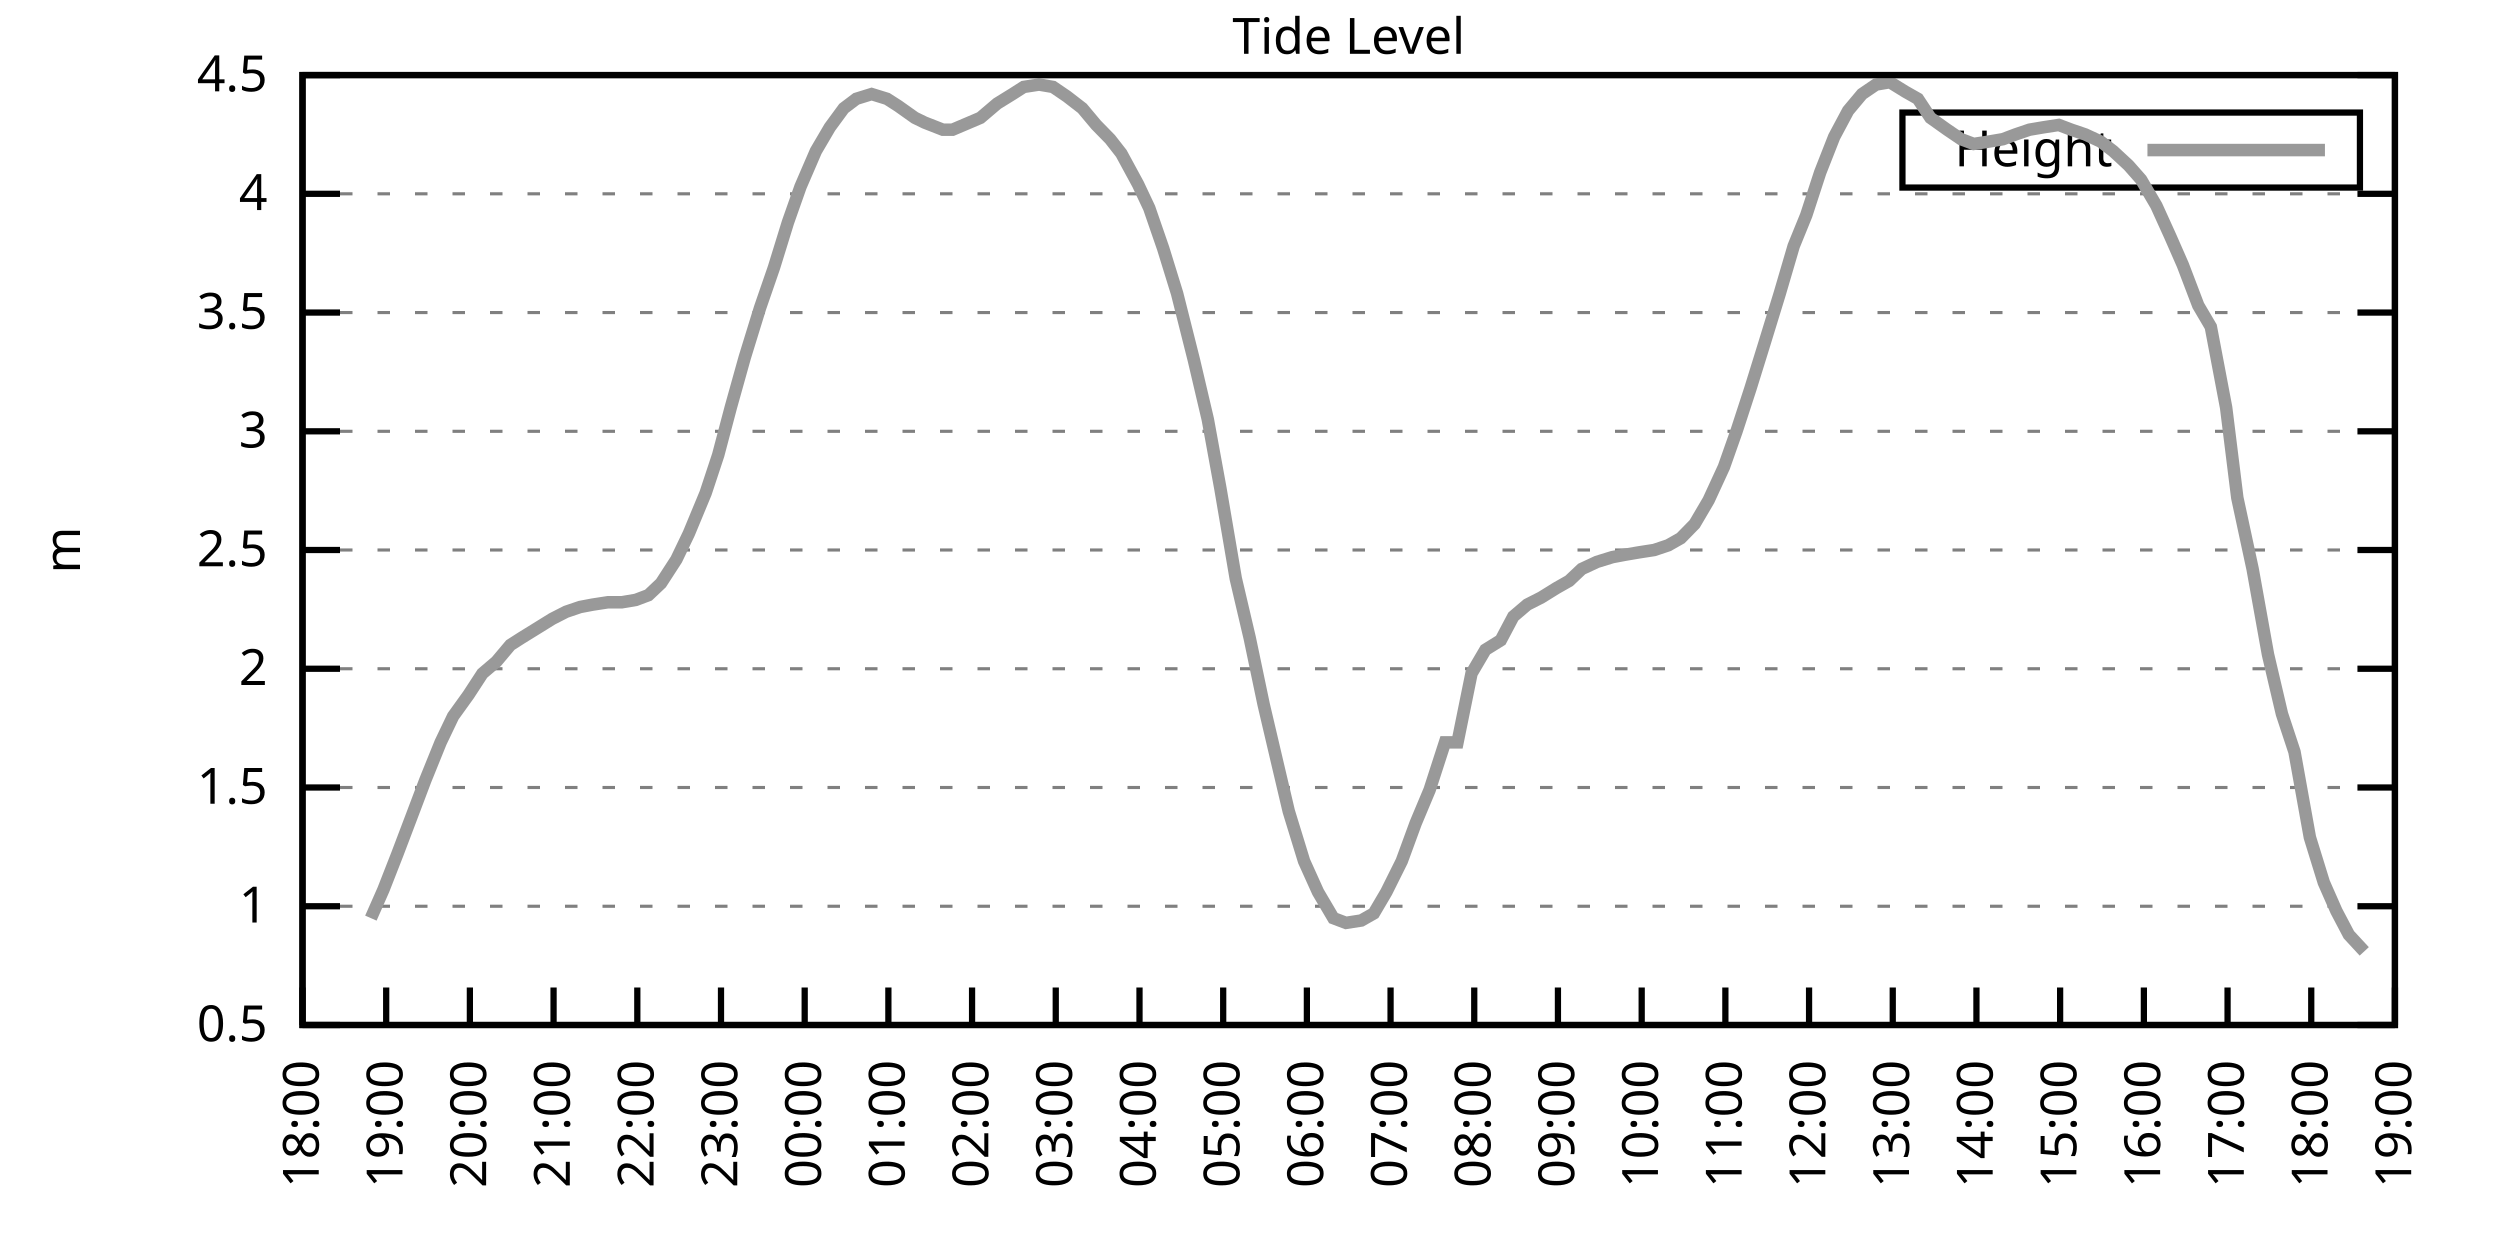
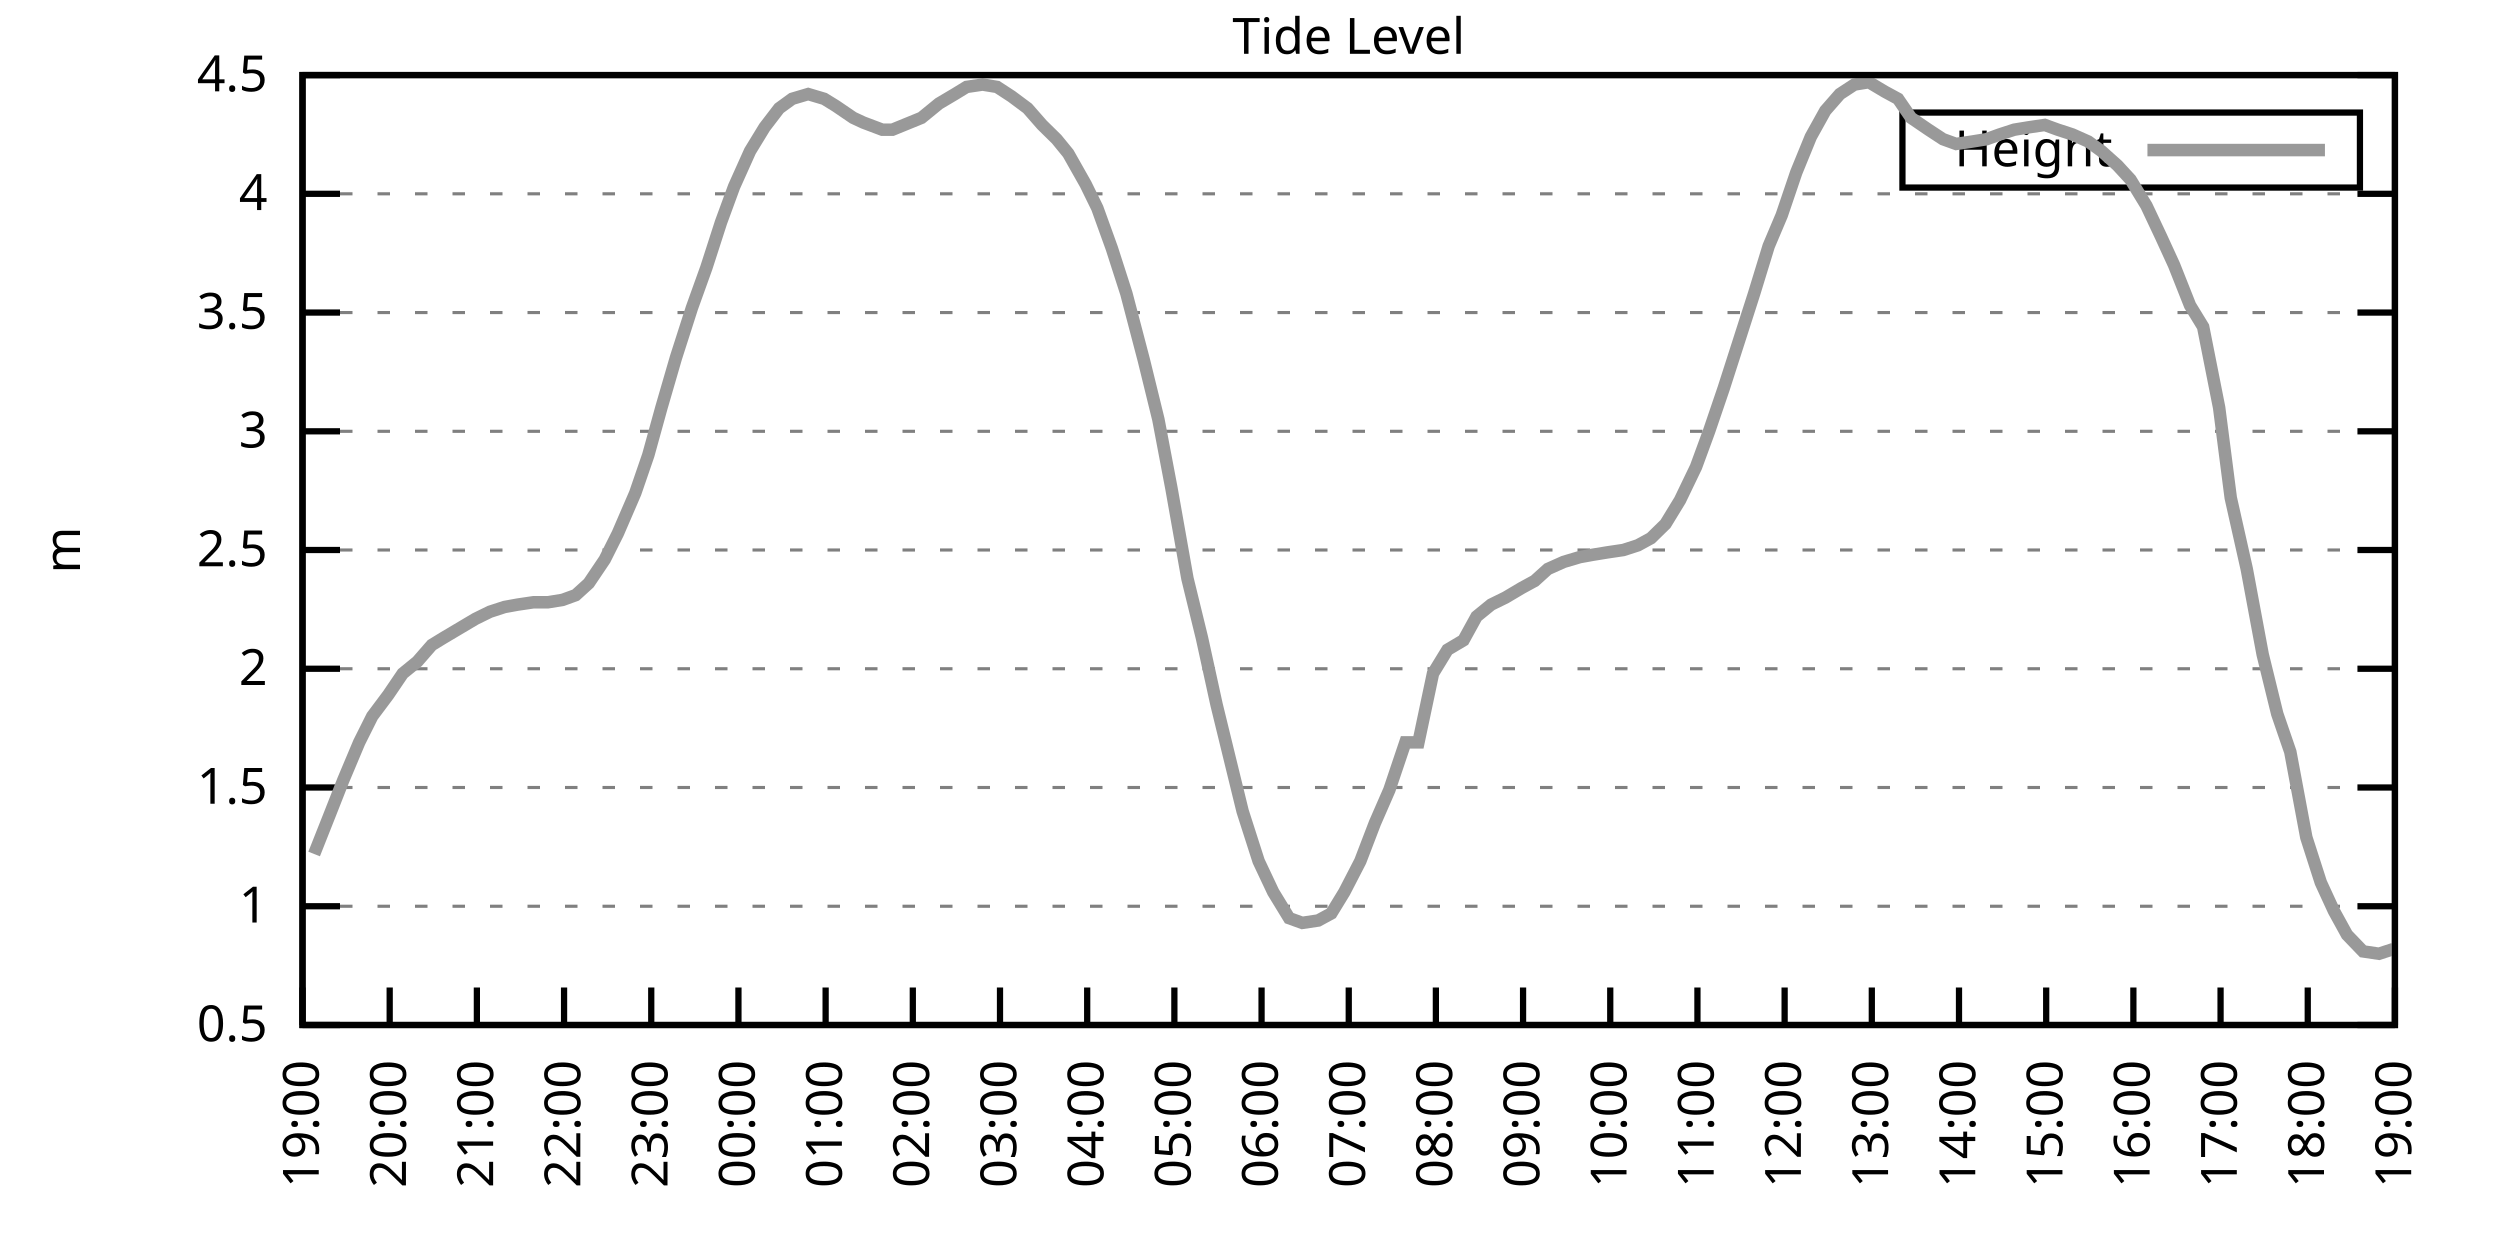
<svg xmlns="http://www.w3.org/2000/svg" xmlns:xlink="http://www.w3.org/1999/xlink" width="400" height="200" viewBox="0 0 400 200">
  <g id="gnuplot_canvas">
    <rect x="0" y="0" width="400" height="200" fill="none" />
    <defs>
      <circle id="gpDot" r="0.5" stroke-width="0.5" stroke="currentColor" />
      <path id="gpPt0" stroke-width="0.333" stroke="currentColor" d="M-1,0 h2 M0,-1 v2" />
      <path id="gpPt1" stroke-width="0.333" stroke="currentColor" d="M-1,-1 L1,1 M1,-1 L-1,1" />
      <path id="gpPt2" stroke-width="0.333" stroke="currentColor" d="M-1,0 L1,0 M0,-1 L0,1 M-1,-1 L1,1 M-1,1 L1,-1" />
      <rect id="gpPt3" stroke-width="0.333" stroke="currentColor" x="-1" y="-1" width="2" height="2" />
      <rect id="gpPt4" stroke-width="0.333" stroke="currentColor" fill="currentColor" x="-1" y="-1" width="2" height="2" />
      <circle id="gpPt5" stroke-width="0.333" stroke="currentColor" cx="0" cy="0" r="1" />
      <use xlink:href="#gpPt5" id="gpPt6" fill="currentColor" stroke="none" />
      <path id="gpPt7" stroke-width="0.333" stroke="currentColor" d="M0,-1.33 L-1.33,0.67 L1.33,0.67 z" />
      <use xlink:href="#gpPt7" id="gpPt8" fill="currentColor" stroke="none" />
      <use xlink:href="#gpPt7" id="gpPt9" stroke="currentColor" transform="rotate(180)" />
      <use xlink:href="#gpPt9" id="gpPt10" fill="currentColor" stroke="none" />
      <use xlink:href="#gpPt3" id="gpPt11" stroke="currentColor" transform="rotate(45)" />
      <use xlink:href="#gpPt11" id="gpPt12" fill="currentColor" stroke="none" />
      <path id="gpPt13" stroke-width="0.333" stroke="currentColor" d="M0,1.330 L1.265,0.411 L0.782,-1.067 L-0.782,-1.076 L-1.265,0.411 z" />
      <use xlink:href="#gpPt13" id="gpPt14" fill="currentColor" stroke="none" />
      <filter id="textbox" filterUnits="objectBoundingBox" x="0" y="0" height="1" width="1">
        <feFlood flood-color="white" flood-opacity="1" result="bgnd" />
        <feComposite in="SourceGraphic" in2="bgnd" operator="atop" />
      </filter>
      <filter id="greybox" filterUnits="objectBoundingBox" x="0" y="0" height="1" width="1">
        <feFlood flood-color="lightgrey" flood-opacity="1" result="grey" />
        <feComposite in="SourceGraphic" in2="grey" operator="atop" />
      </filter>
    </defs>
    <g fill="none" color="white" stroke="currentColor" stroke-width="1.00" stroke-linecap="butt" stroke-linejoin="miter">
</g>
    <g fill="none" color="black" stroke="currentColor" stroke-width="1.00" stroke-linecap="butt" stroke-linejoin="miter">
      <g stroke="none" shape-rendering="crispEdges">
        <polygon fill="rgb(255, 255, 255)" points="48.40,164.00 383.18,164.00 383.18,12.02 48.40,12.02 " />
      </g>
    </g>
    <g fill="none" color="black" stroke="currentColor" stroke-width="1.00" stroke-linecap="butt" stroke-linejoin="miter">
</g>
    <g fill="none" color="black" stroke="black" stroke-width="0.50" stroke-linecap="butt" stroke-linejoin="miter">
</g>
    <g fill="none" color="gray" stroke="currentColor" stroke-width="0.50" stroke-linecap="butt" stroke-linejoin="miter">
      <path stroke="gray" stroke-dasharray="2,4" class="gridline" d="M48.40,164.00 L383.19,164.00  " />
    </g>
    <g fill="none" color="gray" stroke="gray" stroke-width="1.00" stroke-linecap="butt" stroke-linejoin="miter">
</g>
    <g fill="none" color="black" stroke="currentColor" stroke-width="1.00" stroke-linecap="butt" stroke-linejoin="miter">
      <path stroke="black" d="M48.40,164.00 L54.40,164.00 M383.19,164.00 L377.19,164.00  " />
      <g transform="translate(42.80,166.60)" stroke="none" fill="black" font-family="Sans" font-size="8.00" text-anchor="end">
        <text>
          <tspan font-family="Sans"> 0.5</tspan>
        </text>
      </g>
    </g>
    <g fill="none" color="black" stroke="currentColor" stroke-width="1.00" stroke-linecap="butt" stroke-linejoin="miter">
</g>
    <g fill="none" color="black" stroke="black" stroke-width="0.50" stroke-linecap="butt" stroke-linejoin="miter">
</g>
    <g fill="none" color="gray" stroke="currentColor" stroke-width="0.50" stroke-linecap="butt" stroke-linejoin="miter">
      <path stroke="gray" stroke-dasharray="2,4" class="gridline" d="M48.40,145.00 L383.19,145.00  " />
    </g>
    <g fill="none" color="gray" stroke="gray" stroke-width="1.00" stroke-linecap="butt" stroke-linejoin="miter">
</g>
    <g fill="none" color="black" stroke="currentColor" stroke-width="1.00" stroke-linecap="butt" stroke-linejoin="miter">
      <path stroke="black" d="M48.40,145.00 L54.40,145.00 M383.19,145.00 L377.19,145.00  " />
      <g transform="translate(42.80,147.60)" stroke="none" fill="black" font-family="Sans" font-size="8.00" text-anchor="end">
        <text>
          <tspan font-family="Sans"> 1</tspan>
        </text>
      </g>
    </g>
    <g fill="none" color="black" stroke="currentColor" stroke-width="1.00" stroke-linecap="butt" stroke-linejoin="miter">
</g>
    <g fill="none" color="black" stroke="black" stroke-width="0.50" stroke-linecap="butt" stroke-linejoin="miter">
</g>
    <g fill="none" color="gray" stroke="currentColor" stroke-width="0.50" stroke-linecap="butt" stroke-linejoin="miter">
      <path stroke="gray" stroke-dasharray="2,4" class="gridline" d="M48.40,126.00 L383.19,126.00  " />
    </g>
    <g fill="none" color="gray" stroke="gray" stroke-width="1.00" stroke-linecap="butt" stroke-linejoin="miter">
</g>
    <g fill="none" color="black" stroke="currentColor" stroke-width="1.00" stroke-linecap="butt" stroke-linejoin="miter">
      <path stroke="black" d="M48.40,126.00 L54.40,126.00 M383.19,126.00 L377.19,126.00  " />
      <g transform="translate(42.80,128.60)" stroke="none" fill="black" font-family="Sans" font-size="8.00" text-anchor="end">
        <text>
          <tspan font-family="Sans"> 1.5</tspan>
        </text>
      </g>
    </g>
    <g fill="none" color="black" stroke="currentColor" stroke-width="1.00" stroke-linecap="butt" stroke-linejoin="miter">
</g>
    <g fill="none" color="black" stroke="black" stroke-width="0.50" stroke-linecap="butt" stroke-linejoin="miter">
</g>
    <g fill="none" color="gray" stroke="currentColor" stroke-width="0.50" stroke-linecap="butt" stroke-linejoin="miter">
      <path stroke="gray" stroke-dasharray="2,4" class="gridline" d="M48.40,107.00 L383.19,107.00  " />
    </g>
    <g fill="none" color="gray" stroke="gray" stroke-width="1.00" stroke-linecap="butt" stroke-linejoin="miter">
</g>
    <g fill="none" color="black" stroke="currentColor" stroke-width="1.00" stroke-linecap="butt" stroke-linejoin="miter">
      <path stroke="black" d="M48.40,107.00 L54.40,107.00 M383.19,107.00 L377.19,107.00  " />
      <g transform="translate(42.80,109.60)" stroke="none" fill="black" font-family="Sans" font-size="8.00" text-anchor="end">
        <text>
          <tspan font-family="Sans"> 2</tspan>
        </text>
      </g>
    </g>
    <g fill="none" color="black" stroke="currentColor" stroke-width="1.00" stroke-linecap="butt" stroke-linejoin="miter">
</g>
    <g fill="none" color="black" stroke="black" stroke-width="0.50" stroke-linecap="butt" stroke-linejoin="miter">
</g>
    <g fill="none" color="gray" stroke="currentColor" stroke-width="0.50" stroke-linecap="butt" stroke-linejoin="miter">
      <path stroke="gray" stroke-dasharray="2,4" class="gridline" d="M48.40,88.00 L383.19,88.00  " />
    </g>
    <g fill="none" color="gray" stroke="gray" stroke-width="1.00" stroke-linecap="butt" stroke-linejoin="miter">
</g>
    <g fill="none" color="black" stroke="currentColor" stroke-width="1.00" stroke-linecap="butt" stroke-linejoin="miter">
      <path stroke="black" d="M48.40,88.00 L54.40,88.00 M383.19,88.00 L377.19,88.00  " />
      <g transform="translate(42.80,90.60)" stroke="none" fill="black" font-family="Sans" font-size="8.00" text-anchor="end">
        <text>
          <tspan font-family="Sans"> 2.5</tspan>
        </text>
      </g>
    </g>
    <g fill="none" color="black" stroke="currentColor" stroke-width="1.00" stroke-linecap="butt" stroke-linejoin="miter">
</g>
    <g fill="none" color="black" stroke="black" stroke-width="0.50" stroke-linecap="butt" stroke-linejoin="miter">
</g>
    <g fill="none" color="gray" stroke="currentColor" stroke-width="0.50" stroke-linecap="butt" stroke-linejoin="miter">
      <path stroke="gray" stroke-dasharray="2,4" class="gridline" d="M48.40,69.01 L383.19,69.01  " />
    </g>
    <g fill="none" color="gray" stroke="gray" stroke-width="1.00" stroke-linecap="butt" stroke-linejoin="miter">
</g>
    <g fill="none" color="black" stroke="currentColor" stroke-width="1.00" stroke-linecap="butt" stroke-linejoin="miter">
      <path stroke="black" d="M48.40,69.01 L54.40,69.01 M383.19,69.01 L377.19,69.01  " />
      <g transform="translate(42.80,71.61)" stroke="none" fill="black" font-family="Sans" font-size="8.00" text-anchor="end">
        <text>
          <tspan font-family="Sans"> 3</tspan>
        </text>
      </g>
    </g>
    <g fill="none" color="black" stroke="currentColor" stroke-width="1.00" stroke-linecap="butt" stroke-linejoin="miter">
</g>
    <g fill="none" color="black" stroke="black" stroke-width="0.50" stroke-linecap="butt" stroke-linejoin="miter">
</g>
    <g fill="none" color="gray" stroke="currentColor" stroke-width="0.50" stroke-linecap="butt" stroke-linejoin="miter">
      <path stroke="gray" stroke-dasharray="2,4" class="gridline" d="M48.40,50.01 L383.19,50.01  " />
    </g>
    <g fill="none" color="gray" stroke="gray" stroke-width="1.00" stroke-linecap="butt" stroke-linejoin="miter">
</g>
    <g fill="none" color="black" stroke="currentColor" stroke-width="1.00" stroke-linecap="butt" stroke-linejoin="miter">
      <path stroke="black" d="M48.40,50.01 L54.40,50.01 M383.19,50.01 L377.19,50.01  " />
      <g transform="translate(42.80,52.61)" stroke="none" fill="black" font-family="Sans" font-size="8.00" text-anchor="end">
        <text>
          <tspan font-family="Sans"> 3.5</tspan>
        </text>
      </g>
    </g>
    <g fill="none" color="black" stroke="currentColor" stroke-width="1.00" stroke-linecap="butt" stroke-linejoin="miter">
</g>
    <g fill="none" color="black" stroke="black" stroke-width="0.50" stroke-linecap="butt" stroke-linejoin="miter">
</g>
    <g fill="none" color="gray" stroke="currentColor" stroke-width="0.50" stroke-linecap="butt" stroke-linejoin="miter">
      <path stroke="gray" stroke-dasharray="2,4" class="gridline" d="M48.40,31.01 L383.19,31.01  " />
    </g>
    <g fill="none" color="gray" stroke="gray" stroke-width="1.00" stroke-linecap="butt" stroke-linejoin="miter">
</g>
    <g fill="none" color="black" stroke="currentColor" stroke-width="1.00" stroke-linecap="butt" stroke-linejoin="miter">
      <path stroke="black" d="M48.40,31.01 L54.40,31.01 M383.19,31.01 L377.19,31.01  " />
      <g transform="translate(42.80,33.61)" stroke="none" fill="black" font-family="Sans" font-size="8.00" text-anchor="end">
        <text>
          <tspan font-family="Sans"> 4</tspan>
        </text>
      </g>
    </g>
    <g fill="none" color="black" stroke="currentColor" stroke-width="1.00" stroke-linecap="butt" stroke-linejoin="miter">
</g>
    <g fill="none" color="black" stroke="black" stroke-width="0.50" stroke-linecap="butt" stroke-linejoin="miter">
</g>
    <g fill="none" color="gray" stroke="currentColor" stroke-width="0.50" stroke-linecap="butt" stroke-linejoin="miter">
      <path stroke="gray" stroke-dasharray="2,4" class="gridline" d="M48.40,12.01 L383.19,12.01  " />
    </g>
    <g fill="none" color="gray" stroke="gray" stroke-width="1.00" stroke-linecap="butt" stroke-linejoin="miter">
</g>
    <g fill="none" color="black" stroke="currentColor" stroke-width="1.00" stroke-linecap="butt" stroke-linejoin="miter">
      <path stroke="black" d="M48.40,12.01 L54.40,12.01 M383.19,12.01 L377.19,12.01  " />
      <g transform="translate(42.80,14.61)" stroke="none" fill="black" font-family="Sans" font-size="8.00" text-anchor="end">
        <text>
          <tspan font-family="Sans"> 4.5</tspan>
        </text>
      </g>
    </g>
    <g fill="none" color="black" stroke="currentColor" stroke-width="1.00" stroke-linecap="butt" stroke-linejoin="miter">
      <path stroke="black" d="M48.40,164.00 L48.40,158.00  " />
      <g transform="translate(51.00,169.60) rotate(270.00)" stroke="none" fill="black" font-family="Sans" font-size="8.00" text-anchor="end">
        <text>
-           <tspan font-family="Sans">18:00</tspan>
-         </text>
-       </g>
-     </g>
-     <g fill="none" color="black" stroke="currentColor" stroke-width="1.00" stroke-linecap="butt" stroke-linejoin="miter">
-       <path stroke="black" d="M61.79,164.00 L61.79,158.00  " />
-       <g transform="translate(64.39,169.60) rotate(270.00)" stroke="none" fill="black" font-family="Sans" font-size="8.00" text-anchor="end">
-         <text>
          <tspan font-family="Sans">19:00</tspan>
        </text>
      </g>
    </g>
    <g fill="none" color="black" stroke="currentColor" stroke-width="1.00" stroke-linecap="butt" stroke-linejoin="miter">
-       <path stroke="black" d="M75.18,164.00 L75.18,158.00  " />
-       <g transform="translate(77.78,169.60) rotate(270.00)" stroke="none" fill="black" font-family="Sans" font-size="8.00" text-anchor="end">
+       <path stroke="black" d="M62.35,164.00 L62.35,158.00  " />
+       <g transform="translate(64.95,169.60) rotate(270.00)" stroke="none" fill="black" font-family="Sans" font-size="8.00" text-anchor="end">
        <text>
          <tspan font-family="Sans">20:00</tspan>
        </text>
      </g>
    </g>
    <g fill="none" color="black" stroke="currentColor" stroke-width="1.00" stroke-linecap="butt" stroke-linejoin="miter">
-       <path stroke="black" d="M88.57,164.00 L88.57,158.00  " />
-       <g transform="translate(91.17,169.60) rotate(270.00)" stroke="none" fill="black" font-family="Sans" font-size="8.00" text-anchor="end">
+       <path stroke="black" d="M76.30,164.00 L76.30,158.00  " />
+       <g transform="translate(78.90,169.60) rotate(270.00)" stroke="none" fill="black" font-family="Sans" font-size="8.00" text-anchor="end">
        <text>
          <tspan font-family="Sans">21:00</tspan>
        </text>
      </g>
    </g>
    <g fill="none" color="black" stroke="currentColor" stroke-width="1.00" stroke-linecap="butt" stroke-linejoin="miter">
-       <path stroke="black" d="M101.97,164.00 L101.97,158.00  " />
-       <g transform="translate(104.57,169.60) rotate(270.00)" stroke="none" fill="black" font-family="Sans" font-size="8.00" text-anchor="end">
+       <path stroke="black" d="M90.25,164.00 L90.25,158.00  " />
+       <g transform="translate(92.85,169.60) rotate(270.00)" stroke="none" fill="black" font-family="Sans" font-size="8.00" text-anchor="end">
        <text>
          <tspan font-family="Sans">22:00</tspan>
        </text>
      </g>
    </g>
    <g fill="none" color="black" stroke="currentColor" stroke-width="1.00" stroke-linecap="butt" stroke-linejoin="miter">
-       <path stroke="black" d="M115.36,164.00 L115.36,158.00  " />
-       <g transform="translate(117.96,169.60) rotate(270.00)" stroke="none" fill="black" font-family="Sans" font-size="8.00" text-anchor="end">
+       <path stroke="black" d="M104.20,164.00 L104.20,158.00  " />
+       <g transform="translate(106.80,169.60) rotate(270.00)" stroke="none" fill="black" font-family="Sans" font-size="8.00" text-anchor="end">
        <text>
          <tspan font-family="Sans">23:00</tspan>
        </text>
      </g>
    </g>
    <g fill="none" color="black" stroke="currentColor" stroke-width="1.00" stroke-linecap="butt" stroke-linejoin="miter">
-       <path stroke="black" d="M128.75,164.00 L128.75,158.00  " />
-       <g transform="translate(131.35,169.60) rotate(270.00)" stroke="none" fill="black" font-family="Sans" font-size="8.00" text-anchor="end">
+       <path stroke="black" d="M118.15,164.00 L118.15,158.00  " />
+       <g transform="translate(120.75,169.60) rotate(270.00)" stroke="none" fill="black" font-family="Sans" font-size="8.00" text-anchor="end">
        <text>
          <tspan font-family="Sans">00:00</tspan>
        </text>
      </g>
    </g>
    <g fill="none" color="black" stroke="currentColor" stroke-width="1.00" stroke-linecap="butt" stroke-linejoin="miter">
-       <path stroke="black" d="M142.14,164.00 L142.14,158.00  " />
-       <g transform="translate(144.74,169.60) rotate(270.00)" stroke="none" fill="black" font-family="Sans" font-size="8.00" text-anchor="end">
+       <path stroke="black" d="M132.10,164.00 L132.10,158.00  " />
+       <g transform="translate(134.70,169.60) rotate(270.00)" stroke="none" fill="black" font-family="Sans" font-size="8.00" text-anchor="end">
        <text>
          <tspan font-family="Sans">01:00</tspan>
        </text>
      </g>
    </g>
    <g fill="none" color="black" stroke="currentColor" stroke-width="1.00" stroke-linecap="butt" stroke-linejoin="miter">
-       <path stroke="black" d="M155.53,164.00 L155.53,158.00  " />
-       <g transform="translate(158.13,169.60) rotate(270.00)" stroke="none" fill="black" font-family="Sans" font-size="8.00" text-anchor="end">
+       <path stroke="black" d="M146.05,164.00 L146.05,158.00  " />
+       <g transform="translate(148.65,169.60) rotate(270.00)" stroke="none" fill="black" font-family="Sans" font-size="8.00" text-anchor="end">
        <text>
          <tspan font-family="Sans">02:00</tspan>
        </text>
      </g>
    </g>
    <g fill="none" color="black" stroke="currentColor" stroke-width="1.00" stroke-linecap="butt" stroke-linejoin="miter">
-       <path stroke="black" d="M168.92,164.00 L168.92,158.00  " />
-       <g transform="translate(171.52,169.60) rotate(270.00)" stroke="none" fill="black" font-family="Sans" font-size="8.00" text-anchor="end">
+       <path stroke="black" d="M160.00,164.00 L160.00,158.00  " />
+       <g transform="translate(162.60,169.60) rotate(270.00)" stroke="none" fill="black" font-family="Sans" font-size="8.00" text-anchor="end">
        <text>
          <tspan font-family="Sans">03:00</tspan>
        </text>
      </g>
    </g>
    <g fill="none" color="black" stroke="currentColor" stroke-width="1.00" stroke-linecap="butt" stroke-linejoin="miter">
-       <path stroke="black" d="M182.32,164.00 L182.32,158.00  " />
-       <g transform="translate(184.92,169.60) rotate(270.00)" stroke="none" fill="black" font-family="Sans" font-size="8.00" text-anchor="end">
+       <path stroke="black" d="M173.95,164.00 L173.95,158.00  " />
+       <g transform="translate(176.55,169.60) rotate(270.00)" stroke="none" fill="black" font-family="Sans" font-size="8.00" text-anchor="end">
        <text>
          <tspan font-family="Sans">04:00</tspan>
        </text>
      </g>
    </g>
    <g fill="none" color="black" stroke="currentColor" stroke-width="1.00" stroke-linecap="butt" stroke-linejoin="miter">
-       <path stroke="black" d="M195.71,164.00 L195.71,158.00  " />
-       <g transform="translate(198.31,169.60) rotate(270.00)" stroke="none" fill="black" font-family="Sans" font-size="8.00" text-anchor="end">
+       <path stroke="black" d="M187.90,164.00 L187.90,158.00  " />
+       <g transform="translate(190.50,169.60) rotate(270.00)" stroke="none" fill="black" font-family="Sans" font-size="8.00" text-anchor="end">
        <text>
          <tspan font-family="Sans">05:00</tspan>
        </text>
      </g>
    </g>
    <g fill="none" color="black" stroke="currentColor" stroke-width="1.00" stroke-linecap="butt" stroke-linejoin="miter">
-       <path stroke="black" d="M209.10,164.00 L209.10,158.00  " />
-       <g transform="translate(211.70,169.60) rotate(270.00)" stroke="none" fill="black" font-family="Sans" font-size="8.00" text-anchor="end">
+       <path stroke="black" d="M201.85,164.00 L201.85,158.00  " />
+       <g transform="translate(204.45,169.60) rotate(270.00)" stroke="none" fill="black" font-family="Sans" font-size="8.00" text-anchor="end">
        <text>
          <tspan font-family="Sans">06:00</tspan>
        </text>
      </g>
    </g>
    <g fill="none" color="black" stroke="currentColor" stroke-width="1.00" stroke-linecap="butt" stroke-linejoin="miter">
-       <path stroke="black" d="M222.49,164.00 L222.49,158.00  " />
-       <g transform="translate(225.09,169.60) rotate(270.00)" stroke="none" fill="black" font-family="Sans" font-size="8.00" text-anchor="end">
+       <path stroke="black" d="M215.80,164.00 L215.80,158.00  " />
+       <g transform="translate(218.40,169.60) rotate(270.00)" stroke="none" fill="black" font-family="Sans" font-size="8.00" text-anchor="end">
        <text>
          <tspan font-family="Sans">07:00</tspan>
        </text>
      </g>
    </g>
    <g fill="none" color="black" stroke="currentColor" stroke-width="1.00" stroke-linecap="butt" stroke-linejoin="miter">
-       <path stroke="black" d="M235.88,164.00 L235.88,158.00  " />
-       <g transform="translate(238.48,169.60) rotate(270.00)" stroke="none" fill="black" font-family="Sans" font-size="8.00" text-anchor="end">
+       <path stroke="black" d="M229.74,164.00 L229.74,158.00  " />
+       <g transform="translate(232.34,169.60) rotate(270.00)" stroke="none" fill="black" font-family="Sans" font-size="8.00" text-anchor="end">
        <text>
          <tspan font-family="Sans">08:00</tspan>
        </text>
      </g>
    </g>
    <g fill="none" color="black" stroke="currentColor" stroke-width="1.00" stroke-linecap="butt" stroke-linejoin="miter">
-       <path stroke="black" d="M249.27,164.00 L249.27,158.00  " />
-       <g transform="translate(251.87,169.60) rotate(270.00)" stroke="none" fill="black" font-family="Sans" font-size="8.00" text-anchor="end">
+       <path stroke="black" d="M243.69,164.00 L243.69,158.00  " />
+       <g transform="translate(246.29,169.60) rotate(270.00)" stroke="none" fill="black" font-family="Sans" font-size="8.00" text-anchor="end">
        <text>
          <tspan font-family="Sans">09:00</tspan>
        </text>
      </g>
    </g>
    <g fill="none" color="black" stroke="currentColor" stroke-width="1.00" stroke-linecap="butt" stroke-linejoin="miter">
-       <path stroke="black" d="M262.67,164.00 L262.67,158.00  " />
-       <g transform="translate(265.27,169.60) rotate(270.00)" stroke="none" fill="black" font-family="Sans" font-size="8.00" text-anchor="end">
+       <path stroke="black" d="M257.64,164.00 L257.64,158.00  " />
+       <g transform="translate(260.24,169.60) rotate(270.00)" stroke="none" fill="black" font-family="Sans" font-size="8.00" text-anchor="end">
        <text>
          <tspan font-family="Sans">10:00</tspan>
        </text>
      </g>
    </g>
    <g fill="none" color="black" stroke="currentColor" stroke-width="1.00" stroke-linecap="butt" stroke-linejoin="miter">
-       <path stroke="black" d="M276.06,164.00 L276.06,158.00  " />
-       <g transform="translate(278.66,169.60) rotate(270.00)" stroke="none" fill="black" font-family="Sans" font-size="8.00" text-anchor="end">
+       <path stroke="black" d="M271.59,164.00 L271.59,158.00  " />
+       <g transform="translate(274.19,169.60) rotate(270.00)" stroke="none" fill="black" font-family="Sans" font-size="8.00" text-anchor="end">
        <text>
          <tspan font-family="Sans">11:00</tspan>
        </text>
      </g>
    </g>
    <g fill="none" color="black" stroke="currentColor" stroke-width="1.00" stroke-linecap="butt" stroke-linejoin="miter">
-       <path stroke="black" d="M289.45,164.00 L289.45,158.00  " />
-       <g transform="translate(292.05,169.60) rotate(270.00)" stroke="none" fill="black" font-family="Sans" font-size="8.00" text-anchor="end">
+       <path stroke="black" d="M285.54,164.00 L285.54,158.00  " />
+       <g transform="translate(288.14,169.60) rotate(270.00)" stroke="none" fill="black" font-family="Sans" font-size="8.00" text-anchor="end">
        <text>
          <tspan font-family="Sans">12:00</tspan>
        </text>
      </g>
    </g>
    <g fill="none" color="black" stroke="currentColor" stroke-width="1.00" stroke-linecap="butt" stroke-linejoin="miter">
-       <path stroke="black" d="M302.84,164.00 L302.84,158.00  " />
-       <g transform="translate(305.44,169.60) rotate(270.00)" stroke="none" fill="black" font-family="Sans" font-size="8.00" text-anchor="end">
+       <path stroke="black" d="M299.49,164.00 L299.49,158.00  " />
+       <g transform="translate(302.09,169.60) rotate(270.00)" stroke="none" fill="black" font-family="Sans" font-size="8.00" text-anchor="end">
        <text>
          <tspan font-family="Sans">13:00</tspan>
        </text>
      </g>
    </g>
    <g fill="none" color="black" stroke="currentColor" stroke-width="1.00" stroke-linecap="butt" stroke-linejoin="miter">
-       <path stroke="black" d="M316.23,164.00 L316.23,158.00  " />
-       <g transform="translate(318.83,169.60) rotate(270.00)" stroke="none" fill="black" font-family="Sans" font-size="8.00" text-anchor="end">
+       <path stroke="black" d="M313.44,164.00 L313.44,158.00  " />
+       <g transform="translate(316.04,169.60) rotate(270.00)" stroke="none" fill="black" font-family="Sans" font-size="8.00" text-anchor="end">
        <text>
          <tspan font-family="Sans">14:00</tspan>
        </text>
      </g>
    </g>
    <g fill="none" color="black" stroke="currentColor" stroke-width="1.00" stroke-linecap="butt" stroke-linejoin="miter">
-       <path stroke="black" d="M329.62,164.00 L329.62,158.00  " />
-       <g transform="translate(332.22,169.60) rotate(270.00)" stroke="none" fill="black" font-family="Sans" font-size="8.00" text-anchor="end">
+       <path stroke="black" d="M327.39,164.00 L327.39,158.00  " />
+       <g transform="translate(329.99,169.60) rotate(270.00)" stroke="none" fill="black" font-family="Sans" font-size="8.00" text-anchor="end">
        <text>
          <tspan font-family="Sans">15:00</tspan>
        </text>
      </g>
    </g>
    <g fill="none" color="black" stroke="currentColor" stroke-width="1.00" stroke-linecap="butt" stroke-linejoin="miter">
-       <path stroke="black" d="M343.02,164.00 L343.02,158.00  " />
-       <g transform="translate(345.62,169.60) rotate(270.00)" stroke="none" fill="black" font-family="Sans" font-size="8.00" text-anchor="end">
+       <path stroke="black" d="M341.34,164.00 L341.34,158.00  " />
+       <g transform="translate(343.94,169.60) rotate(270.00)" stroke="none" fill="black" font-family="Sans" font-size="8.00" text-anchor="end">
        <text>
          <tspan font-family="Sans">16:00</tspan>
        </text>
      </g>
    </g>
    <g fill="none" color="black" stroke="currentColor" stroke-width="1.00" stroke-linecap="butt" stroke-linejoin="miter">
-       <path stroke="black" d="M356.41,164.00 L356.41,158.00  " />
-       <g transform="translate(359.01,169.60) rotate(270.00)" stroke="none" fill="black" font-family="Sans" font-size="8.00" text-anchor="end">
+       <path stroke="black" d="M355.29,164.00 L355.29,158.00  " />
+       <g transform="translate(357.89,169.60) rotate(270.00)" stroke="none" fill="black" font-family="Sans" font-size="8.00" text-anchor="end">
        <text>
          <tspan font-family="Sans">17:00</tspan>
        </text>
      </g>
    </g>
    <g fill="none" color="black" stroke="currentColor" stroke-width="1.00" stroke-linecap="butt" stroke-linejoin="miter">
-       <path stroke="black" d="M369.80,164.00 L369.80,158.00  " />
-       <g transform="translate(372.40,169.60) rotate(270.00)" stroke="none" fill="black" font-family="Sans" font-size="8.00" text-anchor="end">
+       <path stroke="black" d="M369.24,164.00 L369.24,158.00  " />
+       <g transform="translate(371.84,169.60) rotate(270.00)" stroke="none" fill="black" font-family="Sans" font-size="8.00" text-anchor="end">
        <text>
          <tspan font-family="Sans">18:00</tspan>
        </text>
      </g>
    </g>
    <g fill="none" color="black" stroke="currentColor" stroke-width="1.00" stroke-linecap="butt" stroke-linejoin="miter">
      <path stroke="black" d="M383.19,164.00 L383.19,158.00  " />
      <g transform="translate(385.79,169.60) rotate(270.00)" stroke="none" fill="black" font-family="Sans" font-size="8.00" text-anchor="end">
        <text>
          <tspan font-family="Sans">19:00</tspan>
        </text>
      </g>
    </g>
    <g fill="none" color="black" stroke="currentColor" stroke-width="1.00" stroke-linecap="butt" stroke-linejoin="miter">
</g>
    <g fill="none" color="black" stroke="currentColor" stroke-width="1.00" stroke-linecap="butt" stroke-linejoin="miter">
      <path stroke="black" d="M48.40,12.01 L48.40,164.00 L383.19,164.00 L383.19,12.01 L48.40,12.01 Z  " />
    </g>
    <g fill="none" color="black" stroke="currentColor" stroke-width="1.00" stroke-linecap="butt" stroke-linejoin="miter">
</g>
    <g fill="none" color="black" stroke="currentColor" stroke-width="1.00" stroke-linecap="butt" stroke-linejoin="miter">
      <path stroke="black" d="M304.39,30.01 L304.39,18.01 L377.59,18.01 L377.59,30.01 L304.39,30.01 Z  " />
    </g>
    <g id="Tide_level_plot_1">
      <g fill="none" color="white" stroke="black" stroke-width="2.00" stroke-linecap="butt" stroke-linejoin="miter">
</g>
      <g fill="none" color="black" stroke="currentColor" stroke-width="2.00" stroke-linecap="butt" stroke-linejoin="miter">
        <g transform="translate(337.99,26.61)" stroke="none" fill="black" font-family="Sans" font-size="8.00" text-anchor="end">
          <text>
            <tspan font-family="Sans">Height</tspan>
          </text>
        </g>
      </g>
      <g fill="none" color="black" stroke="currentColor" stroke-width="2.00" stroke-linecap="butt" stroke-linejoin="miter">
-         <path stroke="rgb(153, 153, 153)" d="M343.59,24.01 L371.99,24.01 M59.34,146.90 L61.35,142.34 L63.58,136.64 L66.03,130.18 L68.04,124.86 L70.50,118.78   L72.50,114.60 L74.96,111.18 L77.19,107.76 L79.42,105.86 L81.66,103.20 L83.44,102.06 L85.90,100.54 L88.35,99.02   L90.58,97.88 L92.82,97.12 L94.82,96.74 L97.28,96.36 L99.51,96.36 L101.74,95.98 L103.75,95.22 L105.76,93.32   L108.22,89.52 L110.22,85.35 L112.90,78.89 L114.91,72.81 L116.92,65.21 L119.15,57.23 L121.61,49.25 L123.84,42.79   L126.07,35.57 L128.08,29.87 L130.54,24.17 L132.77,20.37 L135.00,17.33 L137.01,15.81 L139.46,15.05 L141.92,15.81   L143.70,16.95 L146.38,18.85 L147.94,19.61 L150.85,20.75 L152.41,20.75 L155.09,19.61 L156.87,18.85 L159.55,16.57   L162.01,15.05 L163.79,13.91 L166.25,13.53 L168.48,13.91 L170.71,15.43 L173.17,17.33 L175.40,19.99 L177.63,22.27   L179.41,24.55 L182.09,29.49 L183.88,33.29 L186.11,39.75 L188.34,46.97 L191.02,57.61 L193.25,67.11 L195.26,78.13   L197.72,92.56 L199.95,102.06 L202.18,112.70 L204.41,122.20 L206.20,129.80 L208.65,137.78 L210.88,142.72 L213.34,146.90   L215.35,147.66 L217.80,147.28 L219.81,146.14 L221.82,142.72 L224.28,137.78 L226.51,131.70 L228.74,126.38 L231.20,118.78   L233.20,118.78 L235.44,107.76 L237.67,103.96 L240.12,102.44 L242.13,98.64 L244.36,96.74 L246.60,95.60 L249.05,94.08   L251.06,92.94 L253.07,91.04 L255.52,89.90 L257.98,89.14 L259.99,88.76 L262.22,88.38 L264.67,88.00 L266.91,87.25   L268.92,86.11 L271.15,83.83 L273.38,80.03 L275.83,74.71 L277.84,69.01 L280.07,62.17 L282.31,54.95 L284.76,46.97   L286.99,39.37 L289.00,34.43 L291.23,27.59 L293.47,21.89 L295.70,17.71 L297.93,15.05 L300.16,13.53 L302.39,13.15   L304.85,14.67 L306.86,15.81 L308.87,18.85 L311.54,20.75 L313.78,22.27 L315.79,23.03 L318.24,22.65 L320.47,22.27   L322.48,21.51 L324.71,20.75 L326.95,20.37 L329.40,19.99 L331.41,20.75 L333.64,21.51 L336.10,22.65 L338.10,24.17   L340.56,26.45 L342.57,28.73 L345.02,32.91 L347.26,37.85 L349.26,42.41 L351.72,48.87 L353.73,52.29 L356.18,65.21   L357.97,79.65 L360.42,91.04 L362.88,104.72 L365.11,114.22 L367.12,120.30 L369.58,133.98 L371.81,141.20 L373.82,145.76   L375.82,149.56 L378.28,152.22  " />
+         <path stroke="rgb(153, 153, 153)" d="M343.59,24.01 L371.99,24.01 M50.26,136.64 L52.82,130.18 L54.91,124.86 L57.47,118.78 L59.56,114.60 L62.12,111.18   L64.44,107.76 L66.77,105.86 L69.09,103.20 L70.95,102.06 L73.51,100.54 L76.07,99.02 L78.39,97.88 L80.72,97.12   L82.81,96.74 L85.37,96.36 L87.69,96.36 L90.02,95.98 L92.11,95.22 L94.20,93.32 L96.76,89.52 L98.85,85.35   L101.64,78.89 L103.73,72.81 L105.83,65.21 L108.15,57.23 L110.71,49.25 L113.03,42.79 L115.36,35.57 L117.45,29.87   L120.01,24.17 L122.33,20.37 L124.66,17.33 L126.75,15.81 L129.31,15.05 L131.87,15.81 L133.72,16.95 L136.51,18.85   L138.14,19.61 L141.16,20.75 L142.79,20.75 L145.58,19.61 L147.44,18.85 L150.23,16.57 L152.79,15.05 L154.65,13.91   L157.21,13.53 L159.53,13.91 L161.86,15.43 L164.41,17.33 L166.74,19.99 L169.06,22.27 L170.92,24.55 L173.71,29.49   L175.57,33.29 L177.90,39.75 L180.22,46.97 L183.01,57.61 L185.34,67.11 L187.43,78.13 L189.99,92.56 L192.31,102.06   L194.64,112.70 L196.96,122.20 L198.82,129.80 L201.38,137.78 L203.71,142.72 L206.26,146.90 L208.36,147.66 L210.91,147.28   L213.01,146.14 L215.10,142.72 L217.65,137.78 L219.98,131.70 L222.30,126.38 L224.86,118.78 L226.95,118.78 L229.28,107.76   L231.60,103.96 L234.16,102.44 L236.25,98.64 L238.58,96.74 L240.90,95.60 L243.46,94.08 L245.55,92.94 L247.65,91.04   L250.20,89.90 L252.76,89.14 L254.85,88.76 L257.18,88.38 L259.74,88.00 L262.06,87.25 L264.15,86.11 L266.48,83.83   L268.80,80.03 L271.36,74.71 L273.45,69.01 L275.78,62.17 L278.10,54.95 L280.66,46.97 L282.99,39.37 L285.08,34.43   L287.40,27.59 L289.73,21.89 L292.05,17.71 L294.38,15.05 L296.70,13.53 L299.03,13.15 L301.58,14.67 L303.68,15.81   L305.77,18.85 L308.56,20.75 L310.88,22.27 L312.98,23.03 L315.53,22.65 L317.86,22.27 L319.95,21.51 L322.28,20.75   L324.60,20.37 L327.16,19.99 L329.25,20.75 L331.58,21.51 L334.13,22.65 L336.23,24.17 L338.78,26.45 L340.88,28.73   L343.43,32.91 L345.76,37.85 L347.85,42.41 L350.41,48.87 L352.50,52.29 L355.06,65.21 L356.92,79.65 L359.48,91.04   L362.03,104.72 L364.36,114.22 L366.45,120.30 L369.01,133.98 L371.33,141.20 L373.43,145.76 L375.52,149.56 L378.08,152.22   L380.63,152.60 L382.96,151.84  " />
      </g>
    </g>
    <g fill="none" color="black" stroke="currentColor" stroke-width="2.00" stroke-linecap="butt" stroke-linejoin="miter">
</g>
    <g fill="none" color="black" stroke="black" stroke-width="1.00" stroke-linecap="butt" stroke-linejoin="miter">
</g>
    <g fill="none" color="black" stroke="currentColor" stroke-width="1.00" stroke-linecap="butt" stroke-linejoin="miter">
      <path stroke="black" d="M48.40,12.01 L48.40,164.00 L383.19,164.00 L383.19,12.01 L48.40,12.01 Z  " />
      <g transform="translate(12.80,88.01) rotate(270.00)" stroke="none" fill="black" font-family="Sans" font-size="8.00" text-anchor="middle">
        <text>
          <tspan font-family="Sans">m</tspan>
        </text>
      </g>
    </g>
    <g fill="none" color="black" stroke="currentColor" stroke-width="1.00" stroke-linecap="butt" stroke-linejoin="miter">
</g>
    <g fill="none" color="black" stroke="currentColor" stroke-width="1.00" stroke-linecap="butt" stroke-linejoin="miter">
      <g transform="translate(215.79,8.61)" stroke="none" fill="black" font-family="Sans" font-size="8.00" text-anchor="middle">
        <text>
          <tspan font-family="Sans">Tide Level</tspan>
        </text>
      </g>
    </g>
    <g fill="none" color="black" stroke="currentColor" stroke-width="1.00" stroke-linecap="butt" stroke-linejoin="miter">
</g>
  </g>
</svg>
